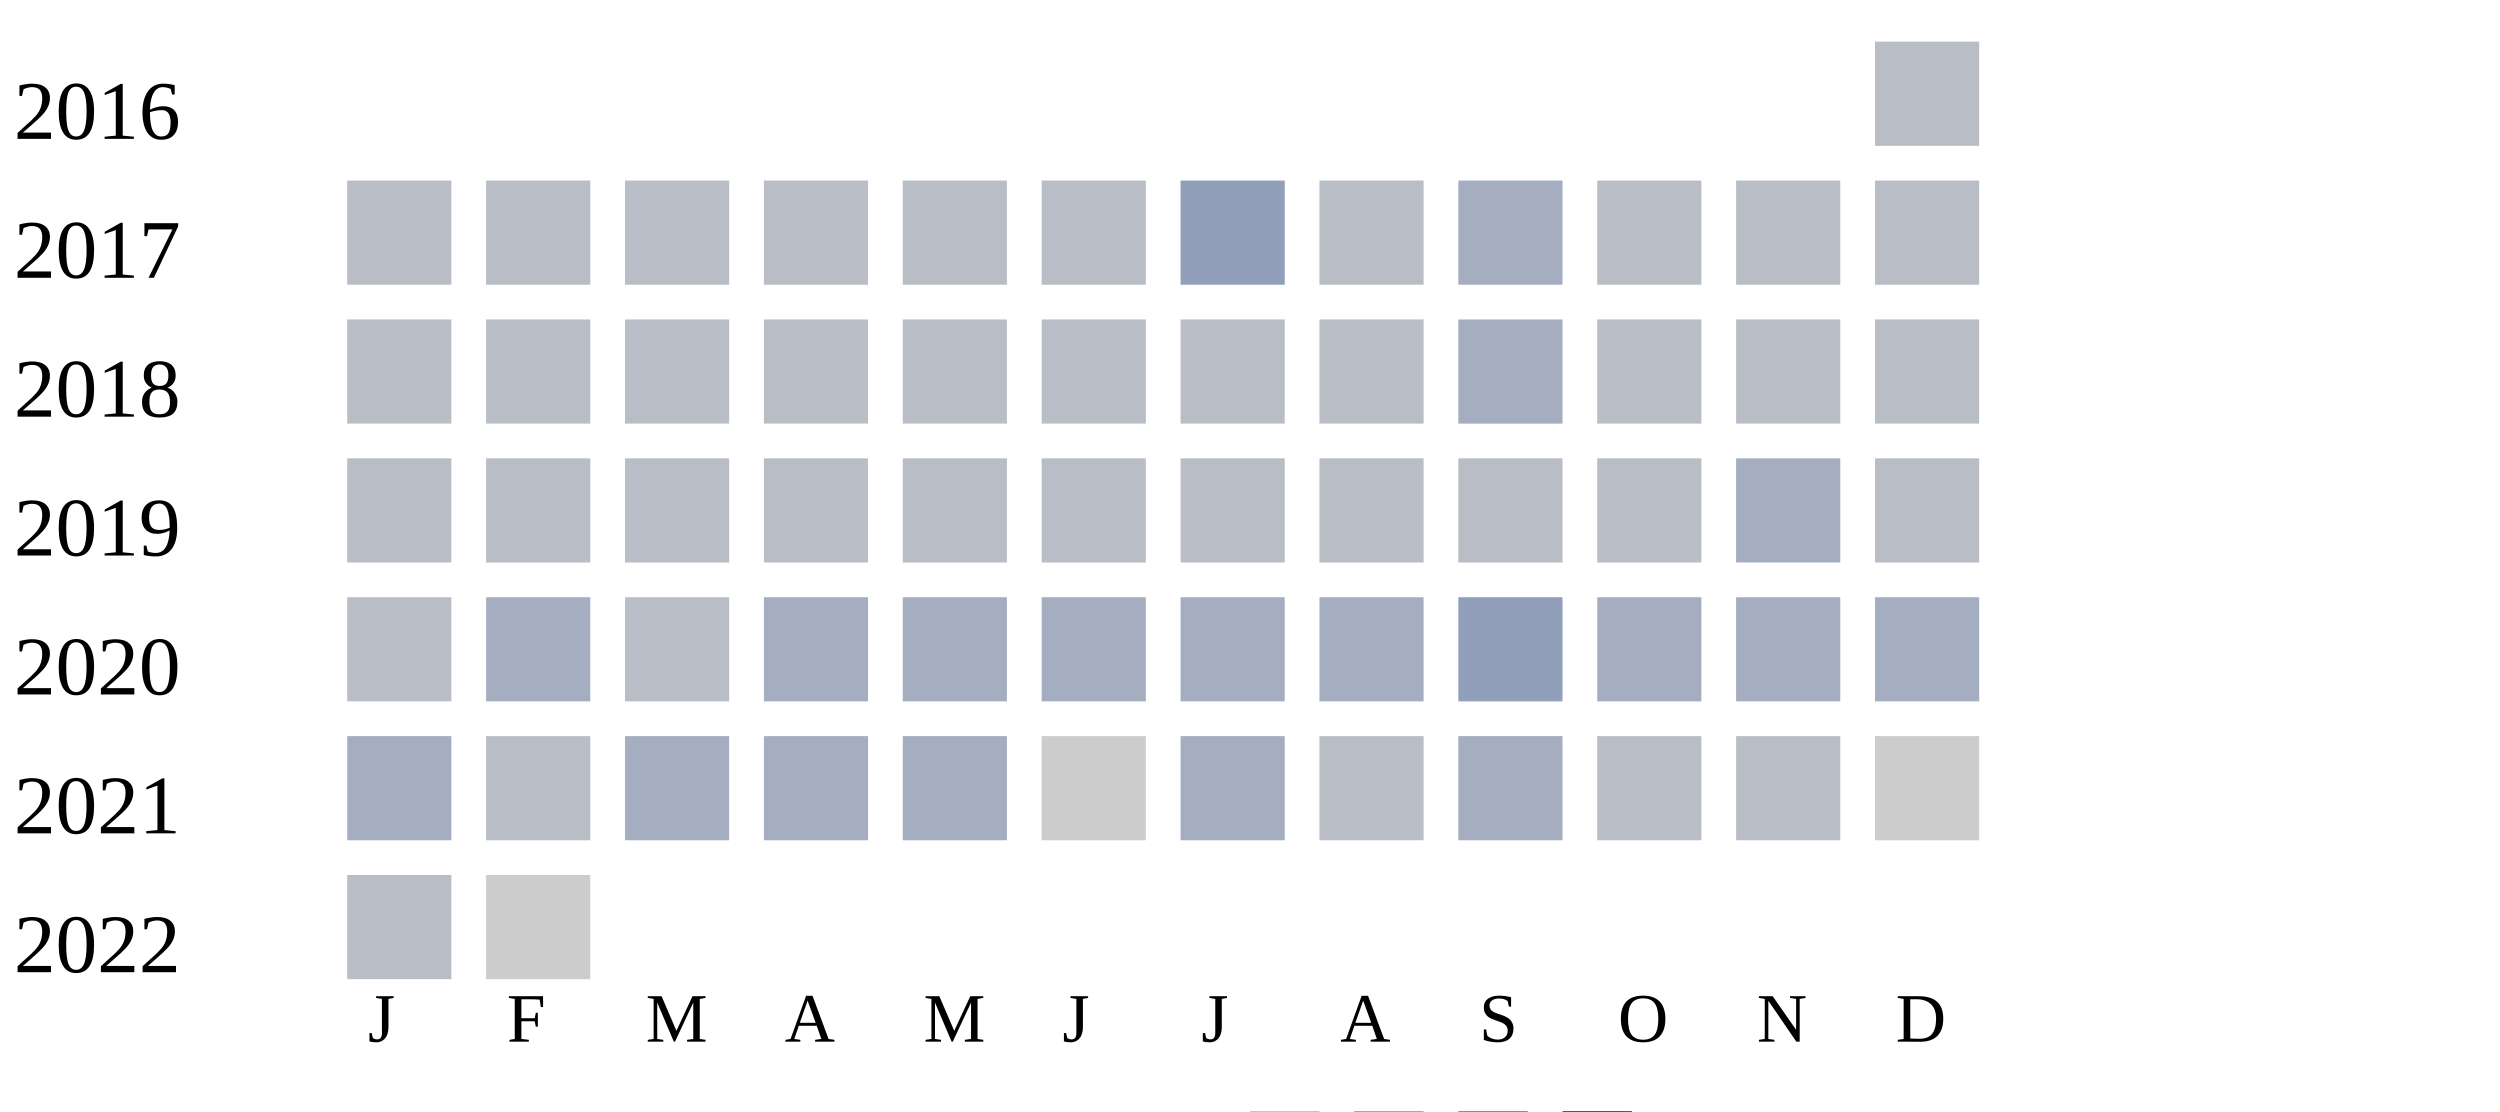
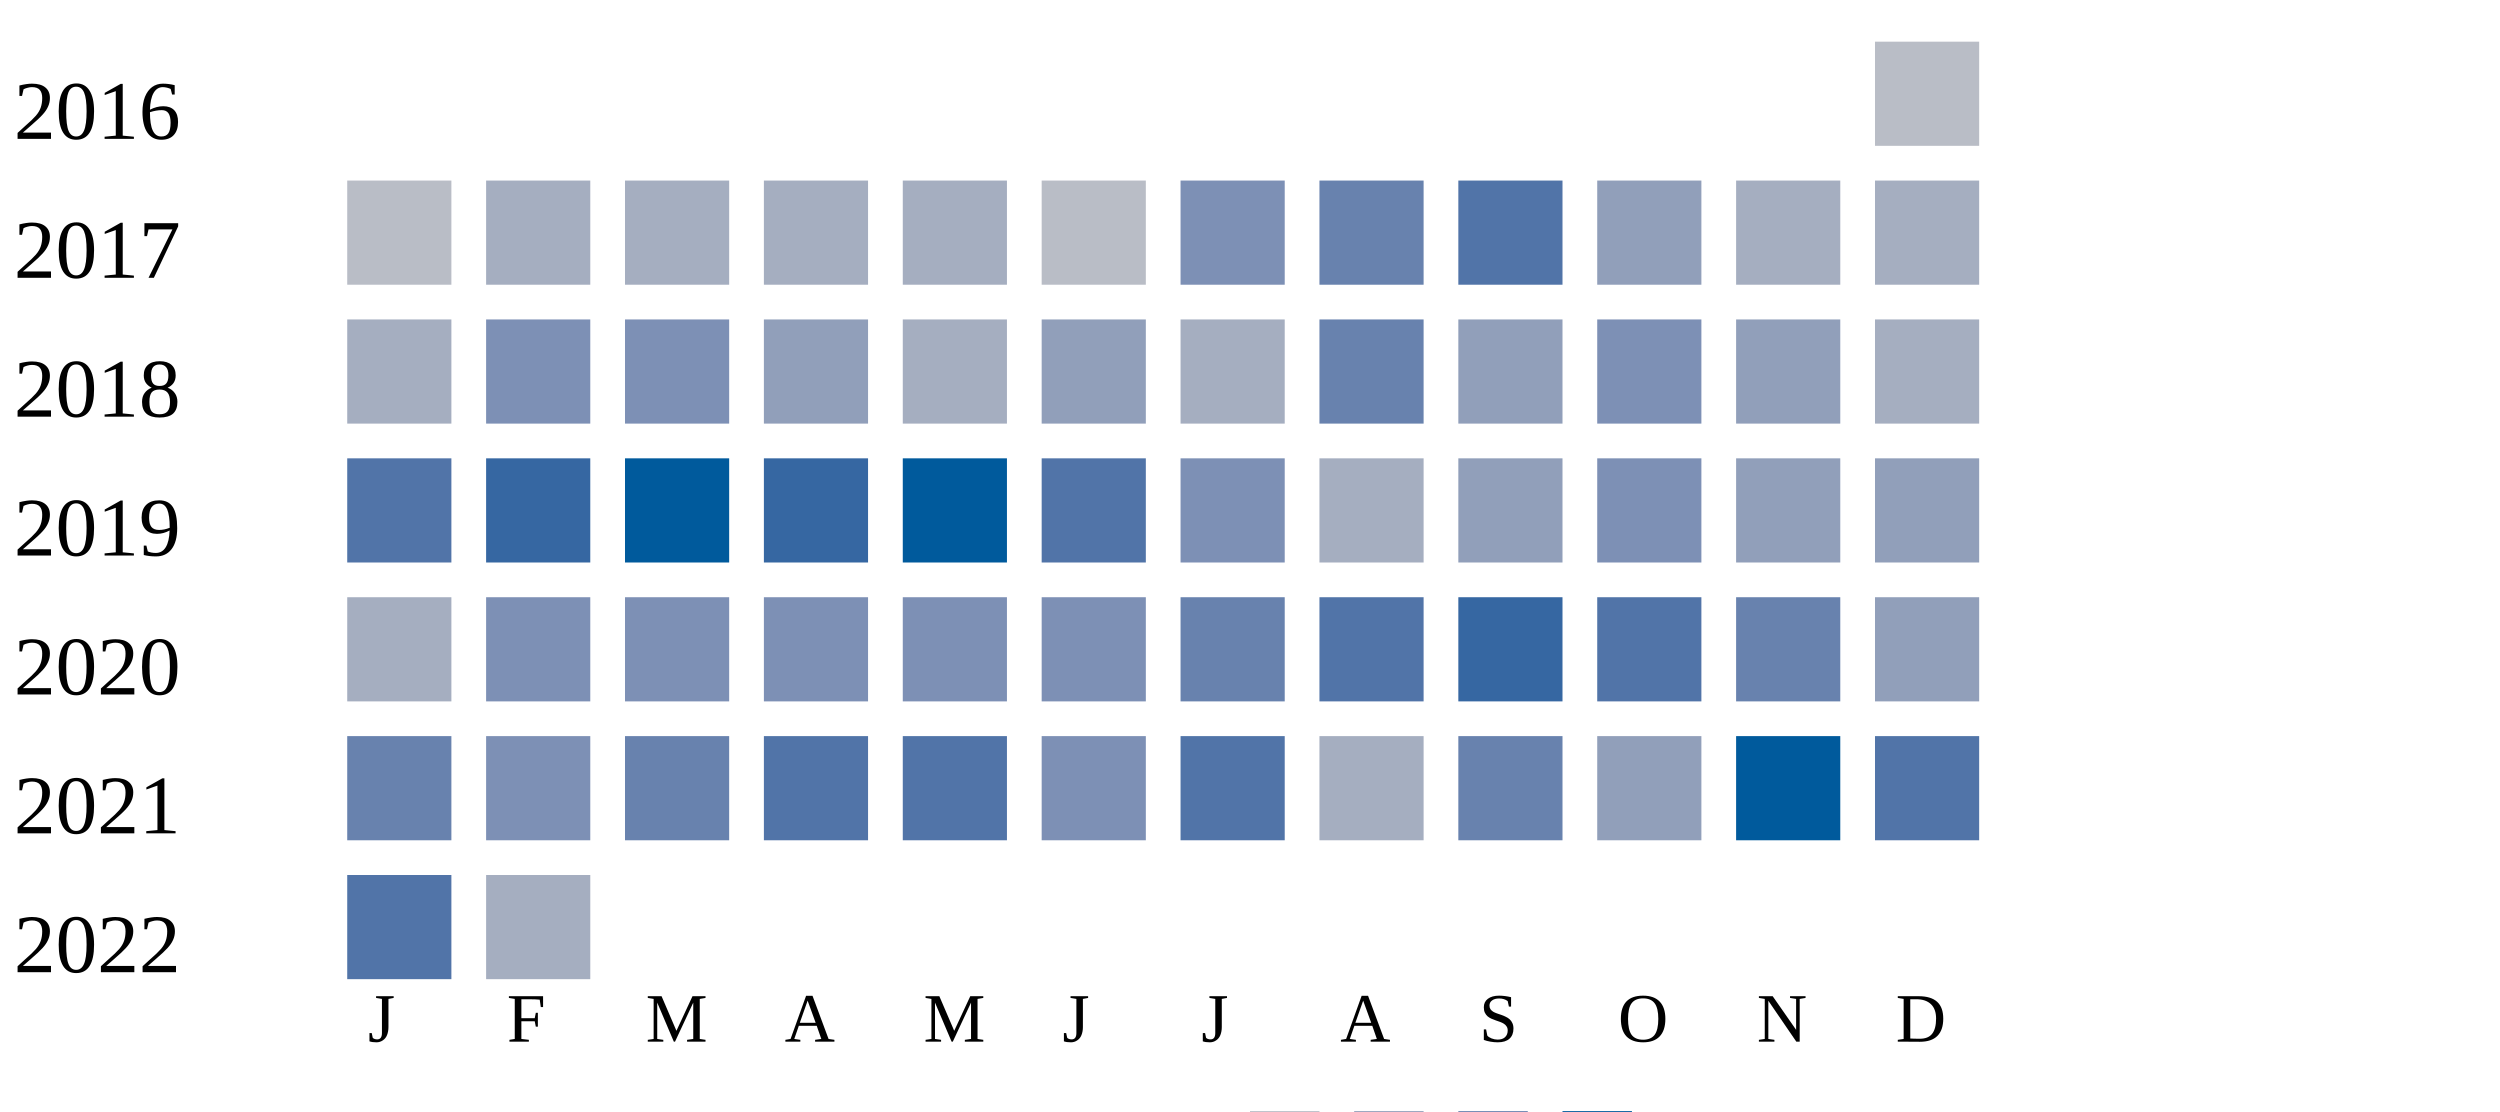
<svg xmlns="http://www.w3.org/2000/svg" width="360" height="160">
  <g transform="translate(0 0)">
    <text x="2" y="20">2016</text>
    <rect x="270" y="6" width="15" height="15" fill="#b9bdc6" />
  </g>
  <g transform="translate(0 20)">
    <text x="2" y="20">2017</text>
    <rect x="50" y="6" width="15" height="15" fill="#b9bdc6" />
-     <rect x="70" y="6" width="15" height="15" fill="#b9bdc6" />
-     <rect x="90" y="6" width="15" height="15" fill="#b9bdc6" />
-     <rect x="110" y="6" width="15" height="15" fill="#b9bdc6" />
-     <rect x="130" y="6" width="15" height="15" fill="#b9bdc6" />
+     <rect x="70" y="6" width="15" height="15" fill="#a5aec0" />
+     <rect x="90" y="6" width="15" height="15" fill="#a5aec0" />
+     <rect x="110" y="6" width="15" height="15" fill="#a5aec0" />
+     <rect x="130" y="6" width="15" height="15" fill="#a5aec0" />
    <rect x="150" y="6" width="15" height="15" fill="#b9bdc6" />
-     <rect x="170" y="6" width="15" height="15" fill="#919fba" />
-     <rect x="190" y="6" width="15" height="15" fill="#b9bdc6" />
-     <rect x="210" y="6" width="15" height="15" fill="#a5aec0" />
-     <rect x="230" y="6" width="15" height="15" fill="#b9bdc6" />
-     <rect x="250" y="6" width="15" height="15" fill="#b9bdc6" />
-     <rect x="270" y="6" width="15" height="15" fill="#b9bdc6" />
+     <rect x="170" y="6" width="15" height="15" fill="#7d90b5" />
+     <rect x="190" y="6" width="15" height="15" fill="#6882ae" />
+     <rect x="210" y="6" width="15" height="15" fill="#5174a8" />
+     <rect x="230" y="6" width="15" height="15" fill="#919fba" />
+     <rect x="250" y="6" width="15" height="15" fill="#a5aec0" />
+     <rect x="270" y="6" width="15" height="15" fill="#a5aec0" />
  </g>
  <g transform="translate(0 40)">
    <text x="2" y="20">2018</text>
-     <rect x="50" y="6" width="15" height="15" fill="#b9bdc6" />
-     <rect x="70" y="6" width="15" height="15" fill="#b9bdc6" />
-     <rect x="90" y="6" width="15" height="15" fill="#b9bdc6" />
-     <rect x="110" y="6" width="15" height="15" fill="#b9bdc6" />
-     <rect x="130" y="6" width="15" height="15" fill="#b9bdc6" />
-     <rect x="150" y="6" width="15" height="15" fill="#b9bdc6" />
-     <rect x="170" y="6" width="15" height="15" fill="#b9bdc6" />
-     <rect x="190" y="6" width="15" height="15" fill="#b9bdc6" />
-     <rect x="210" y="6" width="15" height="15" fill="#a5aec0" />
-     <rect x="230" y="6" width="15" height="15" fill="#b9bdc6" />
-     <rect x="250" y="6" width="15" height="15" fill="#b9bdc6" />
-     <rect x="270" y="6" width="15" height="15" fill="#b9bdc6" />
+     <rect x="50" y="6" width="15" height="15" fill="#a5aec0" />
+     <rect x="70" y="6" width="15" height="15" fill="#7d90b5" />
+     <rect x="90" y="6" width="15" height="15" fill="#7d90b5" />
+     <rect x="110" y="6" width="15" height="15" fill="#919fba" />
+     <rect x="130" y="6" width="15" height="15" fill="#a5aec0" />
+     <rect x="150" y="6" width="15" height="15" fill="#919fba" />
+     <rect x="170" y="6" width="15" height="15" fill="#a5aec0" />
+     <rect x="190" y="6" width="15" height="15" fill="#6882ae" />
+     <rect x="210" y="6" width="15" height="15" fill="#919fba" />
+     <rect x="230" y="6" width="15" height="15" fill="#7d90b5" />
+     <rect x="250" y="6" width="15" height="15" fill="#919fba" />
+     <rect x="270" y="6" width="15" height="15" fill="#a5aec0" />
  </g>
  <g transform="translate(0 60)">
    <text x="2" y="20">2019</text>
-     <rect x="50" y="6" width="15" height="15" fill="#b9bdc6" />
-     <rect x="70" y="6" width="15" height="15" fill="#b9bdc6" />
-     <rect x="90" y="6" width="15" height="15" fill="#b9bdc6" />
-     <rect x="110" y="6" width="15" height="15" fill="#b9bdc6" />
-     <rect x="130" y="6" width="15" height="15" fill="#b9bdc6" />
-     <rect x="150" y="6" width="15" height="15" fill="#b9bdc6" />
-     <rect x="170" y="6" width="15" height="15" fill="#b9bdc6" />
-     <rect x="190" y="6" width="15" height="15" fill="#b9bdc6" />
-     <rect x="210" y="6" width="15" height="15" fill="#b9bdc6" />
-     <rect x="230" y="6" width="15" height="15" fill="#b9bdc6" />
-     <rect x="250" y="6" width="15" height="15" fill="#a5aec0" />
-     <rect x="270" y="6" width="15" height="15" fill="#b9bdc6" />
+     <rect x="50" y="6" width="15" height="15" fill="#5174a8" />
+     <rect x="70" y="6" width="15" height="15" fill="#3667a2" />
+     <rect x="90" y="6" width="15" height="15" fill="#005a9c" />
+     <rect x="110" y="6" width="15" height="15" fill="#3667a2" />
+     <rect x="130" y="6" width="15" height="15" fill="#005a9c" />
+     <rect x="150" y="6" width="15" height="15" fill="#5174a8" />
+     <rect x="170" y="6" width="15" height="15" fill="#7d90b5" />
+     <rect x="190" y="6" width="15" height="15" fill="#a5aec0" />
+     <rect x="210" y="6" width="15" height="15" fill="#919fba" />
+     <rect x="230" y="6" width="15" height="15" fill="#7d90b5" />
+     <rect x="250" y="6" width="15" height="15" fill="#919fba" />
+     <rect x="270" y="6" width="15" height="15" fill="#919fba" />
  </g>
  <g transform="translate(0 80)">
    <text x="2" y="20">2020</text>
-     <rect x="50" y="6" width="15" height="15" fill="#b9bdc6" />
-     <rect x="70" y="6" width="15" height="15" fill="#a5aec0" />
-     <rect x="90" y="6" width="15" height="15" fill="#b9bdc6" />
-     <rect x="110" y="6" width="15" height="15" fill="#a5aec0" />
-     <rect x="130" y="6" width="15" height="15" fill="#a5aec0" />
-     <rect x="150" y="6" width="15" height="15" fill="#a5aec0" />
-     <rect x="170" y="6" width="15" height="15" fill="#a5aec0" />
-     <rect x="190" y="6" width="15" height="15" fill="#a5aec0" />
-     <rect x="210" y="6" width="15" height="15" fill="#919fba" />
-     <rect x="230" y="6" width="15" height="15" fill="#a5aec0" />
-     <rect x="250" y="6" width="15" height="15" fill="#a5aec0" />
-     <rect x="270" y="6" width="15" height="15" fill="#a5aec0" />
+     <rect x="50" y="6" width="15" height="15" fill="#a5aec0" />
+     <rect x="70" y="6" width="15" height="15" fill="#7d90b5" />
+     <rect x="90" y="6" width="15" height="15" fill="#7d90b5" />
+     <rect x="110" y="6" width="15" height="15" fill="#7d90b5" />
+     <rect x="130" y="6" width="15" height="15" fill="#7d90b5" />
+     <rect x="150" y="6" width="15" height="15" fill="#7d90b5" />
+     <rect x="170" y="6" width="15" height="15" fill="#6882ae" />
+     <rect x="190" y="6" width="15" height="15" fill="#5174a8" />
+     <rect x="210" y="6" width="15" height="15" fill="#3667a2" />
+     <rect x="230" y="6" width="15" height="15" fill="#5174a8" />
+     <rect x="250" y="6" width="15" height="15" fill="#6882ae" />
+     <rect x="270" y="6" width="15" height="15" fill="#919fba" />
  </g>
  <g transform="translate(0 100)">
    <text x="2" y="20">2021</text>
-     <rect x="50" y="6" width="15" height="15" fill="#a5aec0" />
-     <rect x="70" y="6" width="15" height="15" fill="#b9bdc6" />
-     <rect x="90" y="6" width="15" height="15" fill="#a5aec0" />
-     <rect x="110" y="6" width="15" height="15" fill="#a5aec0" />
-     <rect x="130" y="6" width="15" height="15" fill="#a5aec0" />
-     <rect x="150" y="6" width="15" height="15" fill="#cccccc" />
-     <rect x="170" y="6" width="15" height="15" fill="#a5aec0" />
-     <rect x="190" y="6" width="15" height="15" fill="#b9bdc6" />
-     <rect x="210" y="6" width="15" height="15" fill="#a5aec0" />
-     <rect x="230" y="6" width="15" height="15" fill="#b9bdc6" />
-     <rect x="250" y="6" width="15" height="15" fill="#b9bdc6" />
-     <rect x="270" y="6" width="15" height="15" fill="#cccccc" />
+     <rect x="50" y="6" width="15" height="15" fill="#6882ae" />
+     <rect x="70" y="6" width="15" height="15" fill="#7d90b5" />
+     <rect x="90" y="6" width="15" height="15" fill="#6882ae" />
+     <rect x="110" y="6" width="15" height="15" fill="#5174a8" />
+     <rect x="130" y="6" width="15" height="15" fill="#5174a8" />
+     <rect x="150" y="6" width="15" height="15" fill="#7d90b5" />
+     <rect x="170" y="6" width="15" height="15" fill="#5174a8" />
+     <rect x="190" y="6" width="15" height="15" fill="#a5aec0" />
+     <rect x="210" y="6" width="15" height="15" fill="#6882ae" />
+     <rect x="230" y="6" width="15" height="15" fill="#919fba" />
+     <rect x="250" y="6" width="15" height="15" fill="#005a9c" />
+     <rect x="270" y="6" width="15" height="15" fill="#5174a8" />
  </g>
  <g transform="translate(0 120)">
    <text x="2" y="20">2022</text>
-     <rect x="50" y="6" width="15" height="15" fill="#b9bdc6" />
-     <rect x="70" y="6" width="15" height="15" fill="#cccccc" />
+     <rect x="50" y="6" width="15" height="15" fill="#5174a8" />
+     <rect x="70" y="6" width="15" height="15" fill="#a5aec0" />
  </g>
  <text style="font-size: 10px; text-align: center" x="53" y="150">J</text>
  <text style="font-size: 10px; text-align: center" x="73" y="150">F</text>
  <text style="font-size: 10px; text-align: center" x="93" y="150">M</text>
  <text style="font-size: 10px; text-align: center" x="113" y="150">A</text>
  <text style="font-size: 10px; text-align: center" x="133" y="150">M</text>
  <text style="font-size: 10px; text-align: center" x="153" y="150">J</text>
  <text style="font-size: 10px; text-align: center" x="173" y="150">J</text>
  <text style="font-size: 10px; text-align: center" x="193" y="150">A</text>
  <text style="font-size: 10px; text-align: center" x="213" y="150">S</text>
  <text style="font-size: 10px; text-align: center" x="233" y="150">O</text>
  <text style="font-size: 10px; text-align: center" x="253" y="150">N</text>
  <text style="font-size: 10px; text-align: center" x="273" y="150">D</text>
  <text style="font-size: 10px;" x="155" y="169">Less</text>
  <rect fill="#b9bdc6" width="10" height="10" x="180" y="160" />
  <rect fill="#919fba" width="10" height="10" x="195" y="160" />
  <rect fill="#6882ae" width="10" height="10" x="210" y="160" />
  <rect fill="#005a9c" width="10" height="10" x="225" y="160" />
  <text x="240" y="169" style="font-size: 10px;">More</text>
</svg>
